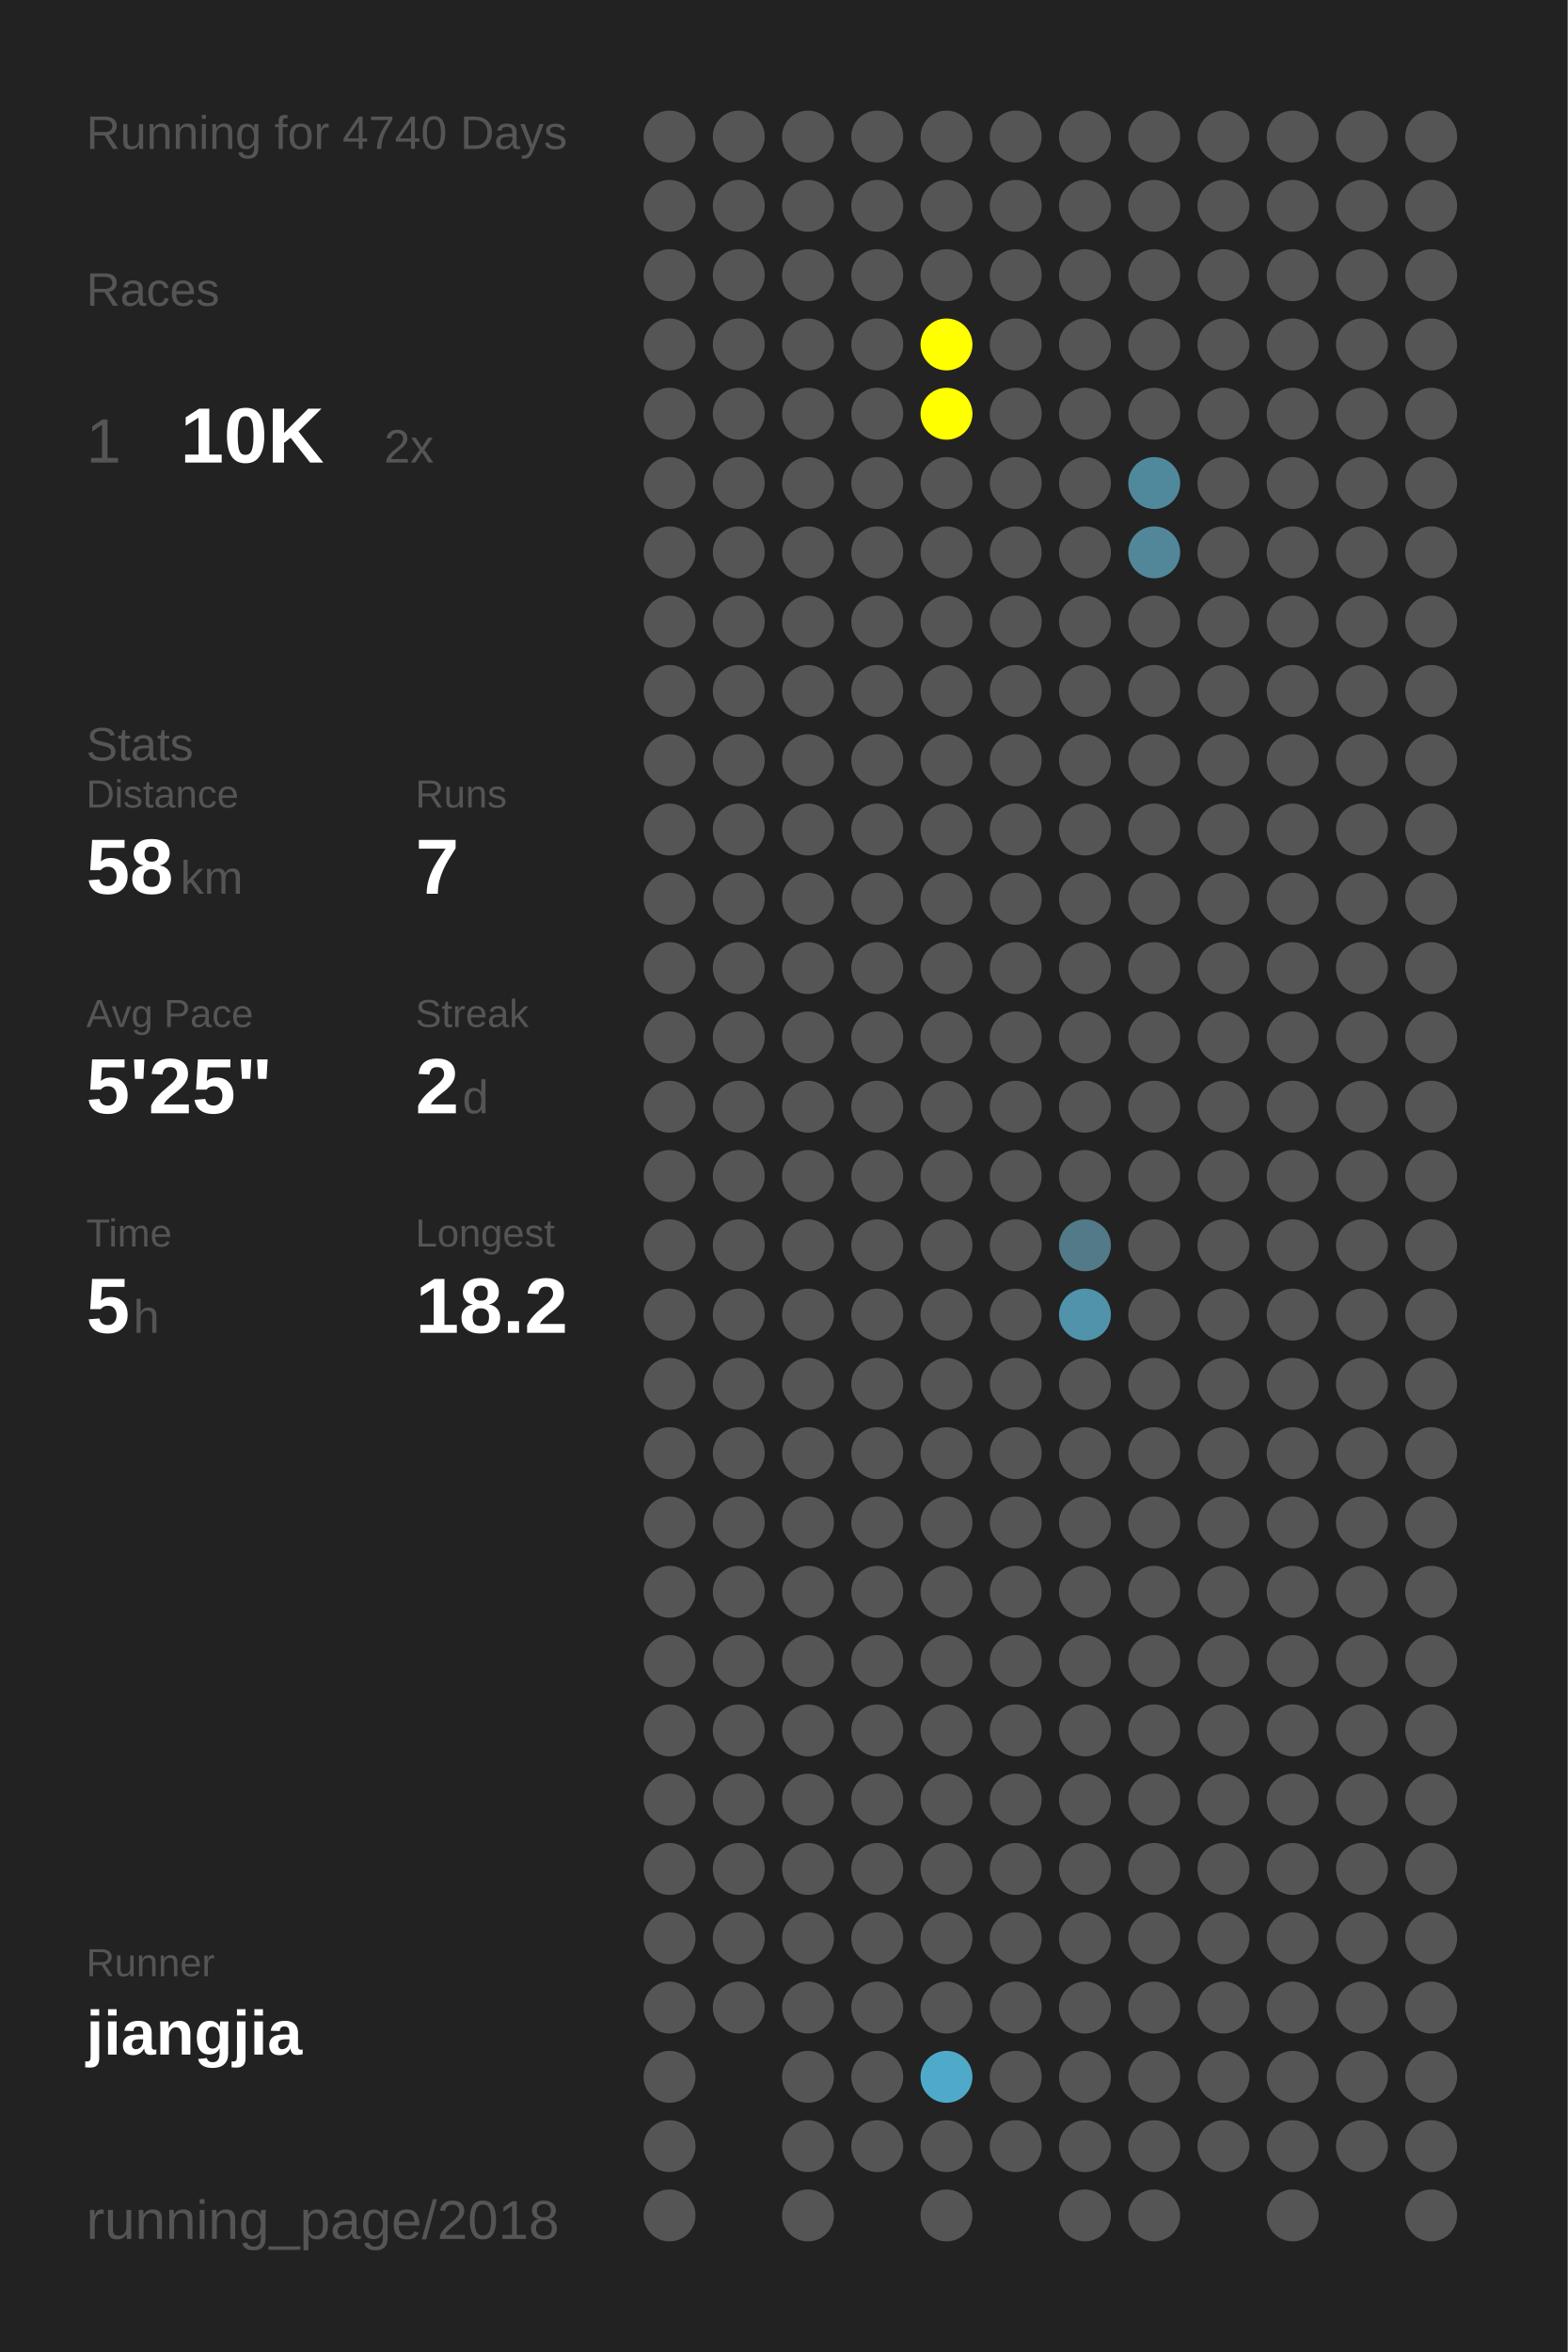
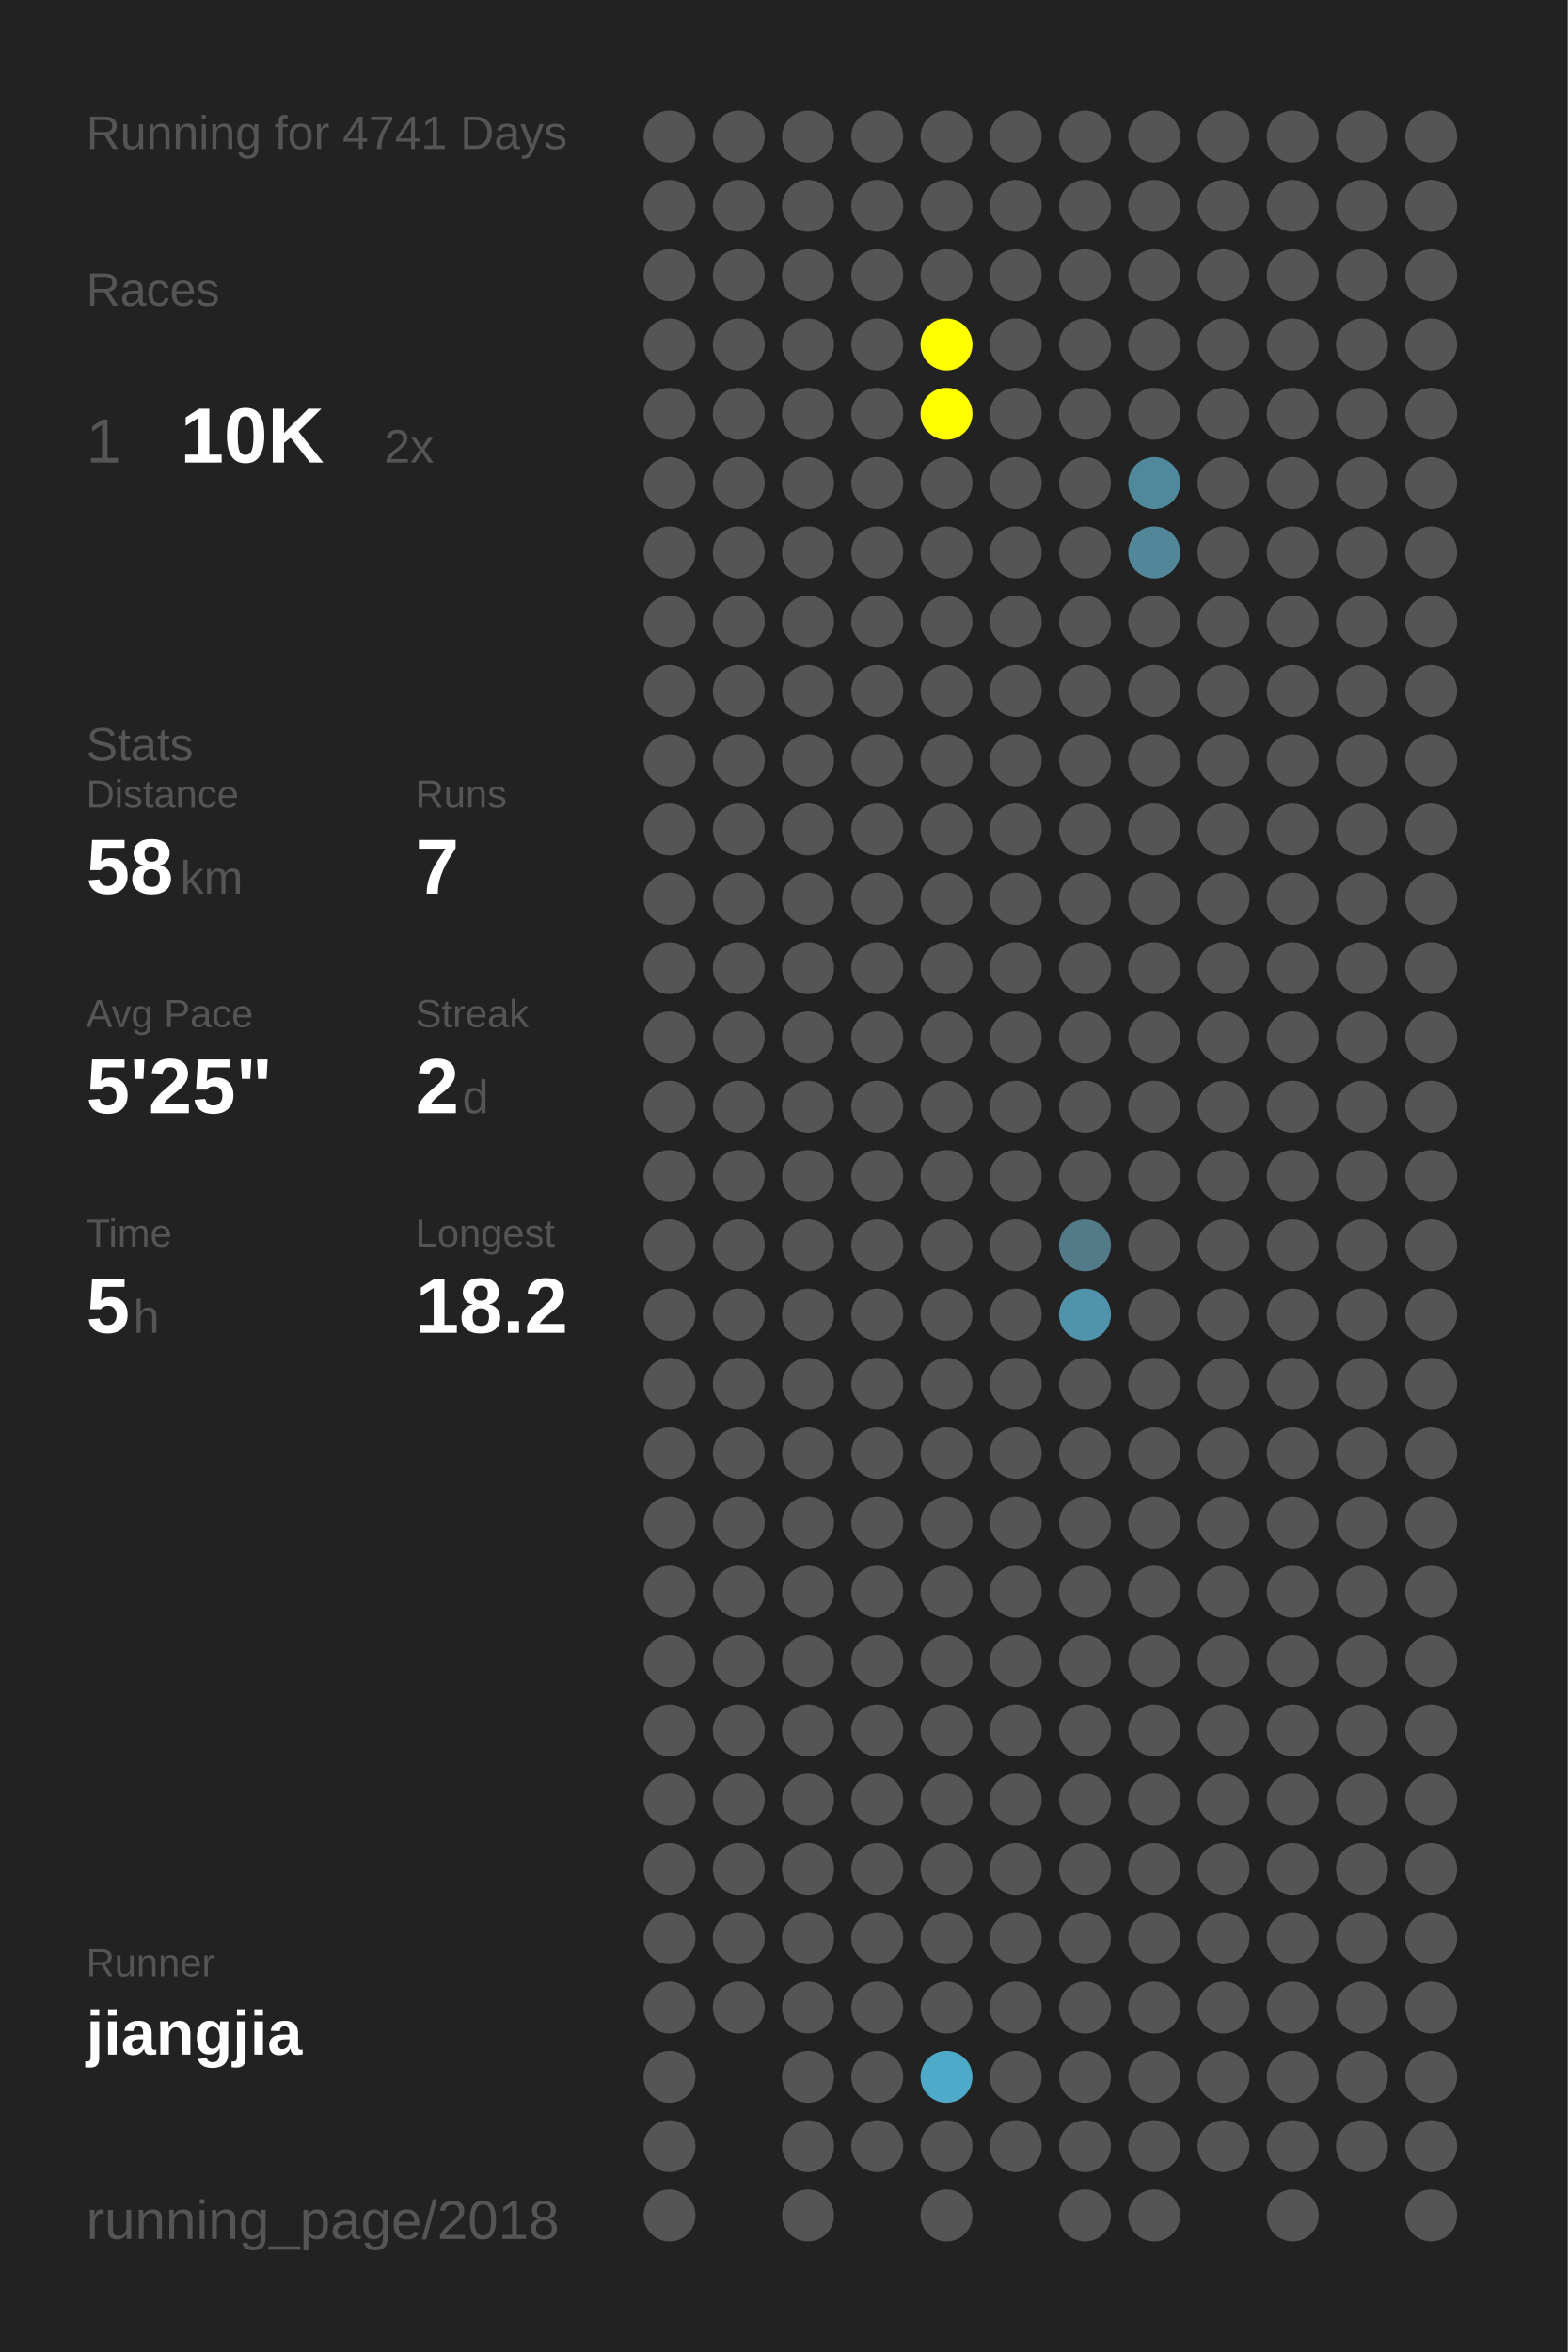
<svg xmlns="http://www.w3.org/2000/svg" baseProfile="full" height="300mm" version="1.1" viewBox="0,0,200,300" width="200mm">
  <defs />
  <rect fill="#222222" height="300" width="200" x="0" y="0" />
-   <text fill="#555555" style="font-size:6px; font-family:Arial;" x="11" y="19">Running for 4740 Days</text>
+   <text fill="#555555" style="font-size:6px; font-family:Arial;" x="11" y="19">Running for 4741 Days</text>
  <text fill="#555555" style="font-size:6px; font-family:Arial;" x="11" y="39">Races</text>
  <text fill="#555555" style="font-size:8px; font-family:Arial;" x="11" y="59">1</text>
  <text fill="#FFFFFF" style="font-size:10px; font-family:Arial; font-weight:bold;" x="23" y="59">10K</text>
  <text fill="#555555" style="font-size:6px; font-family:Arial;" x="49" y="59">2x</text>
  <text fill="#555555" style="font-size:6px; font-family:Arial;" x="11" y="97">Stats</text>
  <text fill="#555555" style="font-size:5px; font-family:Arial;" x="11" y="103">Distance</text>
  <text fill="#FFFFFF" style="font-size:10px; font-family:Arial; font-weight:bold;" x="11" y="114">58</text>
  <text fill="#555555" style="font-size:6px; font-family:Arial;" x="23" y="114">km</text>
  <text fill="#555555" style="font-size:5px; font-family:Arial;" x="53" y="103">Runs</text>
  <text fill="#FFFFFF" style="font-size:10px; font-family:Arial; font-weight:bold;" x="53" y="114">7</text>
  <text fill="#555555" style="font-size:5px; font-family:Arial;" x="11" y="131">Avg Pace</text>
  <text fill="#FFFFFF" style="font-size:10px; font-family:Arial; font-weight:bold;" x="11" y="142">5'25"</text>
  <text fill="#555555" style="font-size:5px; font-family:Arial;" x="53" y="131">Streak</text>
  <text fill="#FFFFFF" style="font-size:10px; font-family:Arial; font-weight:bold;" x="53" y="142">2</text>
  <text fill="#555555" style="font-size:6px; font-family:Arial;" x="59" y="142">d</text>
  <text fill="#555555" style="font-size:5px; font-family:Arial;" x="11" y="159">Time</text>
  <text fill="#FFFFFF" style="font-size:10px; font-family:Arial; font-weight:bold;" x="11" y="170">5</text>
  <text fill="#555555" style="font-size:6px; font-family:Arial;" x="17" y="170">h</text>
  <text fill="#555555" style="font-size:5px; font-family:Arial;" x="53" y="159">Longest</text>
  <text fill="#FFFFFF" style="font-size:10px; font-family:Arial; font-weight:bold;" x="53" y="170">18.2</text>
  <text fill="#555555" style="font-size:5px; font-family:Arial;" x="11" y="252.065">Runner</text>
  <text fill="#FFFFFF" style="font-size:8px; font-family:Arial; font-weight:bold;" x="11" y="262.065">jiangjia</text>
  <text fill="#555555" style="font-size:7px; font-family:Arial;" x="11" y="285.581">running_page/2018</text>
  <circle cx="85.417" cy="17.419" fill="#555555" r="3.312" />
  <circle cx="85.417" cy="26.258" fill="#555555" r="3.312" />
  <circle cx="85.417" cy="35.097" fill="#555555" r="3.312" />
  <circle cx="85.417" cy="43.935" fill="#555555" r="3.312" />
  <circle cx="85.417" cy="52.774" fill="#555555" r="3.312" />
  <circle cx="85.417" cy="61.613" fill="#555555" r="3.312" />
  <circle cx="85.417" cy="70.452" fill="#555555" r="3.312" />
  <circle cx="85.417" cy="79.29" fill="#555555" r="3.312" />
  <circle cx="85.417" cy="88.129" fill="#555555" r="3.312" />
  <circle cx="85.417" cy="96.968" fill="#555555" r="3.312" />
  <circle cx="85.417" cy="105.806" fill="#555555" r="3.312" />
  <circle cx="85.417" cy="114.645" fill="#555555" r="3.312" />
  <circle cx="85.417" cy="123.484" fill="#555555" r="3.312" />
  <circle cx="85.417" cy="132.323" fill="#555555" r="3.312" />
  <circle cx="85.417" cy="141.161" fill="#555555" r="3.312" />
  <circle cx="85.417" cy="150" fill="#555555" r="3.312" />
  <circle cx="85.417" cy="158.839" fill="#555555" r="3.312" />
  <circle cx="85.417" cy="167.677" fill="#555555" r="3.312" />
  <circle cx="85.417" cy="176.516" fill="#555555" r="3.312" />
  <circle cx="85.417" cy="185.355" fill="#555555" r="3.312" />
  <circle cx="85.417" cy="194.194" fill="#555555" r="3.312" />
  <circle cx="85.417" cy="203.032" fill="#555555" r="3.312" />
  <circle cx="85.417" cy="211.871" fill="#555555" r="3.312" />
  <circle cx="85.417" cy="220.71" fill="#555555" r="3.312" />
  <circle cx="85.417" cy="229.548" fill="#555555" r="3.312" />
  <circle cx="85.417" cy="238.387" fill="#555555" r="3.312" />
  <circle cx="85.417" cy="247.226" fill="#555555" r="3.312" />
  <circle cx="85.417" cy="256.065" fill="#555555" r="3.312" />
  <circle cx="85.417" cy="264.903" fill="#555555" r="3.312" />
  <circle cx="85.417" cy="273.742" fill="#555555" r="3.312" />
  <circle cx="85.417" cy="282.581" fill="#555555" r="3.312" />
  <circle cx="94.25" cy="17.419" fill="#555555" r="3.312" />
  <circle cx="94.25" cy="26.258" fill="#555555" r="3.312" />
  <circle cx="94.25" cy="35.097" fill="#555555" r="3.312" />
  <circle cx="94.25" cy="43.935" fill="#555555" r="3.312" />
  <circle cx="94.25" cy="52.774" fill="#555555" r="3.312" />
  <circle cx="94.25" cy="61.613" fill="#555555" r="3.312" />
  <circle cx="94.25" cy="70.452" fill="#555555" r="3.312" />
  <circle cx="94.25" cy="79.29" fill="#555555" r="3.312" />
  <circle cx="94.25" cy="88.129" fill="#555555" r="3.312" />
  <circle cx="94.25" cy="96.968" fill="#555555" r="3.312" />
  <circle cx="94.25" cy="105.806" fill="#555555" r="3.312" />
  <circle cx="94.25" cy="114.645" fill="#555555" r="3.312" />
  <circle cx="94.25" cy="123.484" fill="#555555" r="3.312" />
  <circle cx="94.25" cy="132.323" fill="#555555" r="3.312" />
  <circle cx="94.25" cy="141.161" fill="#555555" r="3.312" />
  <circle cx="94.25" cy="150" fill="#555555" r="3.312" />
  <circle cx="94.25" cy="158.839" fill="#555555" r="3.312" />
  <circle cx="94.25" cy="167.677" fill="#555555" r="3.312" />
  <circle cx="94.25" cy="176.516" fill="#555555" r="3.312" />
  <circle cx="94.25" cy="185.355" fill="#555555" r="3.312" />
  <circle cx="94.25" cy="194.194" fill="#555555" r="3.312" />
  <circle cx="94.25" cy="203.032" fill="#555555" r="3.312" />
  <circle cx="94.25" cy="211.871" fill="#555555" r="3.312" />
  <circle cx="94.25" cy="220.71" fill="#555555" r="3.312" />
  <circle cx="94.25" cy="229.548" fill="#555555" r="3.312" />
  <circle cx="94.25" cy="238.387" fill="#555555" r="3.312" />
  <circle cx="94.25" cy="247.226" fill="#555555" r="3.312" />
  <circle cx="94.25" cy="256.065" fill="#555555" r="3.312" />
  <circle cx="103.083" cy="17.419" fill="#555555" r="3.312" />
  <circle cx="103.083" cy="26.258" fill="#555555" r="3.312" />
  <circle cx="103.083" cy="35.097" fill="#555555" r="3.312" />
  <circle cx="103.083" cy="43.935" fill="#555555" r="3.312" />
  <circle cx="103.083" cy="52.774" fill="#555555" r="3.312" />
  <circle cx="103.083" cy="61.613" fill="#555555" r="3.312" />
  <circle cx="103.083" cy="70.452" fill="#555555" r="3.312" />
  <circle cx="103.083" cy="79.29" fill="#555555" r="3.312" />
  <circle cx="103.083" cy="88.129" fill="#555555" r="3.312" />
  <circle cx="103.083" cy="96.968" fill="#555555" r="3.312" />
  <circle cx="103.083" cy="105.806" fill="#555555" r="3.312" />
  <circle cx="103.083" cy="114.645" fill="#555555" r="3.312" />
  <circle cx="103.083" cy="123.484" fill="#555555" r="3.312" />
  <circle cx="103.083" cy="132.323" fill="#555555" r="3.312" />
  <circle cx="103.083" cy="141.161" fill="#555555" r="3.312" />
  <circle cx="103.083" cy="150" fill="#555555" r="3.312" />
  <circle cx="103.083" cy="158.839" fill="#555555" r="3.312" />
  <circle cx="103.083" cy="167.677" fill="#555555" r="3.312" />
  <circle cx="103.083" cy="176.516" fill="#555555" r="3.312" />
  <circle cx="103.083" cy="185.355" fill="#555555" r="3.312" />
  <circle cx="103.083" cy="194.194" fill="#555555" r="3.312" />
  <circle cx="103.083" cy="203.032" fill="#555555" r="3.312" />
  <circle cx="103.083" cy="211.871" fill="#555555" r="3.312" />
  <circle cx="103.083" cy="220.71" fill="#555555" r="3.312" />
  <circle cx="103.083" cy="229.548" fill="#555555" r="3.312" />
  <circle cx="103.083" cy="238.387" fill="#555555" r="3.312" />
  <circle cx="103.083" cy="247.226" fill="#555555" r="3.312" />
  <circle cx="103.083" cy="256.065" fill="#555555" r="3.312" />
  <circle cx="103.083" cy="264.903" fill="#555555" r="3.312" />
  <circle cx="103.083" cy="273.742" fill="#555555" r="3.312" />
  <circle cx="103.083" cy="282.581" fill="#555555" r="3.312" />
  <circle cx="111.917" cy="17.419" fill="#555555" r="3.312" />
  <circle cx="111.917" cy="26.258" fill="#555555" r="3.312" />
  <circle cx="111.917" cy="35.097" fill="#555555" r="3.312" />
  <circle cx="111.917" cy="43.935" fill="#555555" r="3.312" />
  <circle cx="111.917" cy="52.774" fill="#555555" r="3.312" />
  <circle cx="111.917" cy="61.613" fill="#555555" r="3.312" />
  <circle cx="111.917" cy="70.452" fill="#555555" r="3.312" />
  <circle cx="111.917" cy="79.29" fill="#555555" r="3.312" />
  <circle cx="111.917" cy="88.129" fill="#555555" r="3.312" />
  <circle cx="111.917" cy="96.968" fill="#555555" r="3.312" />
  <circle cx="111.917" cy="105.806" fill="#555555" r="3.312" />
  <circle cx="111.917" cy="114.645" fill="#555555" r="3.312" />
  <circle cx="111.917" cy="123.484" fill="#555555" r="3.312" />
  <circle cx="111.917" cy="132.323" fill="#555555" r="3.312" />
  <circle cx="111.917" cy="141.161" fill="#555555" r="3.312" />
  <circle cx="111.917" cy="150" fill="#555555" r="3.312" />
  <circle cx="111.917" cy="158.839" fill="#555555" r="3.312" />
  <circle cx="111.917" cy="167.677" fill="#555555" r="3.312" />
  <circle cx="111.917" cy="176.516" fill="#555555" r="3.312" />
  <circle cx="111.917" cy="185.355" fill="#555555" r="3.312" />
  <circle cx="111.917" cy="194.194" fill="#555555" r="3.312" />
  <circle cx="111.917" cy="203.032" fill="#555555" r="3.312" />
  <circle cx="111.917" cy="211.871" fill="#555555" r="3.312" />
  <circle cx="111.917" cy="220.71" fill="#555555" r="3.312" />
  <circle cx="111.917" cy="229.548" fill="#555555" r="3.312" />
  <circle cx="111.917" cy="238.387" fill="#555555" r="3.312" />
  <circle cx="111.917" cy="247.226" fill="#555555" r="3.312" />
  <circle cx="111.917" cy="256.065" fill="#555555" r="3.312" />
  <circle cx="111.917" cy="264.903" fill="#555555" r="3.312" />
  <circle cx="111.917" cy="273.742" fill="#555555" r="3.312" />
  <circle cx="120.75" cy="17.419" fill="#555555" r="3.312" />
  <circle cx="120.75" cy="26.258" fill="#555555" r="3.312" />
  <circle cx="120.75" cy="35.097" fill="#555555" r="3.312" />
  <circle cx="120.75" cy="43.935" fill="#FFFF00" r="3.312" />
  <circle cx="120.75" cy="52.774" fill="#FFFF00" r="3.312" />
  <circle cx="120.75" cy="61.613" fill="#555555" r="3.312" />
  <circle cx="120.75" cy="70.452" fill="#555555" r="3.312" />
  <circle cx="120.75" cy="79.29" fill="#555555" r="3.312" />
  <circle cx="120.75" cy="88.129" fill="#555555" r="3.312" />
  <circle cx="120.75" cy="96.968" fill="#555555" r="3.312" />
  <circle cx="120.75" cy="105.806" fill="#555555" r="3.312" />
  <circle cx="120.75" cy="114.645" fill="#555555" r="3.312" />
  <circle cx="120.75" cy="123.484" fill="#555555" r="3.312" />
  <circle cx="120.75" cy="132.323" fill="#555555" r="3.312" />
  <circle cx="120.75" cy="141.161" fill="#555555" r="3.312" />
  <circle cx="120.75" cy="150" fill="#555555" r="3.312" />
  <circle cx="120.75" cy="158.839" fill="#555555" r="3.312" />
  <circle cx="120.75" cy="167.677" fill="#555555" r="3.312" />
  <circle cx="120.75" cy="176.516" fill="#555555" r="3.312" />
  <circle cx="120.75" cy="185.355" fill="#555555" r="3.312" />
  <circle cx="120.75" cy="194.194" fill="#555555" r="3.312" />
  <circle cx="120.75" cy="203.032" fill="#555555" r="3.312" />
  <circle cx="120.75" cy="211.871" fill="#555555" r="3.312" />
  <circle cx="120.75" cy="220.71" fill="#555555" r="3.312" />
  <circle cx="120.75" cy="229.548" fill="#555555" r="3.312" />
  <circle cx="120.75" cy="238.387" fill="#555555" r="3.312" />
  <circle cx="120.75" cy="247.226" fill="#555555" r="3.312" />
  <circle cx="120.75" cy="256.065" fill="#555555" r="3.312" />
  <circle cx="120.75" cy="264.903" fill="#4faac9" r="3.312" />
  <circle cx="120.75" cy="273.742" fill="#555555" r="3.312" />
  <circle cx="120.75" cy="282.581" fill="#555555" r="3.312" />
  <circle cx="129.583" cy="17.419" fill="#555555" r="3.312" />
  <circle cx="129.583" cy="26.258" fill="#555555" r="3.312" />
  <circle cx="129.583" cy="35.097" fill="#555555" r="3.312" />
  <circle cx="129.583" cy="43.935" fill="#555555" r="3.312" />
  <circle cx="129.583" cy="52.774" fill="#555555" r="3.312" />
  <circle cx="129.583" cy="61.613" fill="#555555" r="3.312" />
  <circle cx="129.583" cy="70.452" fill="#555555" r="3.312" />
  <circle cx="129.583" cy="79.29" fill="#555555" r="3.312" />
  <circle cx="129.583" cy="88.129" fill="#555555" r="3.312" />
  <circle cx="129.583" cy="96.968" fill="#555555" r="3.312" />
  <circle cx="129.583" cy="105.806" fill="#555555" r="3.312" />
  <circle cx="129.583" cy="114.645" fill="#555555" r="3.312" />
  <circle cx="129.583" cy="123.484" fill="#555555" r="3.312" />
  <circle cx="129.583" cy="132.323" fill="#555555" r="3.312" />
  <circle cx="129.583" cy="141.161" fill="#555555" r="3.312" />
  <circle cx="129.583" cy="150" fill="#555555" r="3.312" />
  <circle cx="129.583" cy="158.839" fill="#555555" r="3.312" />
  <circle cx="129.583" cy="167.677" fill="#555555" r="3.312" />
  <circle cx="129.583" cy="176.516" fill="#555555" r="3.312" />
  <circle cx="129.583" cy="185.355" fill="#555555" r="3.312" />
  <circle cx="129.583" cy="194.194" fill="#555555" r="3.312" />
  <circle cx="129.583" cy="203.032" fill="#555555" r="3.312" />
  <circle cx="129.583" cy="211.871" fill="#555555" r="3.312" />
  <circle cx="129.583" cy="220.71" fill="#555555" r="3.312" />
  <circle cx="129.583" cy="229.548" fill="#555555" r="3.312" />
  <circle cx="129.583" cy="238.387" fill="#555555" r="3.312" />
  <circle cx="129.583" cy="247.226" fill="#555555" r="3.312" />
  <circle cx="129.583" cy="256.065" fill="#555555" r="3.312" />
  <circle cx="129.583" cy="264.903" fill="#555555" r="3.312" />
  <circle cx="129.583" cy="273.742" fill="#555555" r="3.312" />
  <circle cx="138.417" cy="17.419" fill="#555555" r="3.312" />
  <circle cx="138.417" cy="26.258" fill="#555555" r="3.312" />
  <circle cx="138.417" cy="35.097" fill="#555555" r="3.312" />
  <circle cx="138.417" cy="43.935" fill="#555555" r="3.312" />
  <circle cx="138.417" cy="52.774" fill="#555555" r="3.312" />
  <circle cx="138.417" cy="61.613" fill="#555555" r="3.312" />
  <circle cx="138.417" cy="70.452" fill="#555555" r="3.312" />
  <circle cx="138.417" cy="79.29" fill="#555555" r="3.312" />
  <circle cx="138.417" cy="88.129" fill="#555555" r="3.312" />
  <circle cx="138.417" cy="96.968" fill="#555555" r="3.312" />
  <circle cx="138.417" cy="105.806" fill="#555555" r="3.312" />
  <circle cx="138.417" cy="114.645" fill="#555555" r="3.312" />
  <circle cx="138.417" cy="123.484" fill="#555555" r="3.312" />
  <circle cx="138.417" cy="132.323" fill="#555555" r="3.312" />
  <circle cx="138.417" cy="141.161" fill="#555555" r="3.312" />
  <circle cx="138.417" cy="150" fill="#555555" r="3.312" />
  <circle cx="138.417" cy="158.839" fill="#527a88" r="3.312" />
  <circle cx="138.417" cy="167.677" fill="#5093aa" r="3.312" />
  <circle cx="138.417" cy="176.516" fill="#555555" r="3.312" />
  <circle cx="138.417" cy="185.355" fill="#555555" r="3.312" />
  <circle cx="138.417" cy="194.194" fill="#555555" r="3.312" />
  <circle cx="138.417" cy="203.032" fill="#555555" r="3.312" />
  <circle cx="138.417" cy="211.871" fill="#555555" r="3.312" />
  <circle cx="138.417" cy="220.71" fill="#555555" r="3.312" />
  <circle cx="138.417" cy="229.548" fill="#555555" r="3.312" />
  <circle cx="138.417" cy="238.387" fill="#555555" r="3.312" />
  <circle cx="138.417" cy="247.226" fill="#555555" r="3.312" />
  <circle cx="138.417" cy="256.065" fill="#555555" r="3.312" />
  <circle cx="138.417" cy="264.903" fill="#555555" r="3.312" />
  <circle cx="138.417" cy="273.742" fill="#555555" r="3.312" />
  <circle cx="138.417" cy="282.581" fill="#555555" r="3.312" />
  <circle cx="147.25" cy="17.419" fill="#555555" r="3.312" />
  <circle cx="147.25" cy="26.258" fill="#555555" r="3.312" />
  <circle cx="147.25" cy="35.097" fill="#555555" r="3.312" />
  <circle cx="147.25" cy="43.935" fill="#555555" r="3.312" />
  <circle cx="147.25" cy="52.774" fill="#555555" r="3.312" />
  <circle cx="147.25" cy="61.613" fill="#51899c" r="3.312" />
  <circle cx="147.25" cy="70.452" fill="#518799" r="3.312" />
  <circle cx="147.25" cy="79.29" fill="#555555" r="3.312" />
  <circle cx="147.25" cy="88.129" fill="#555555" r="3.312" />
  <circle cx="147.25" cy="96.968" fill="#555555" r="3.312" />
  <circle cx="147.25" cy="105.806" fill="#555555" r="3.312" />
  <circle cx="147.25" cy="114.645" fill="#555555" r="3.312" />
  <circle cx="147.25" cy="123.484" fill="#555555" r="3.312" />
  <circle cx="147.25" cy="132.323" fill="#555555" r="3.312" />
  <circle cx="147.25" cy="141.161" fill="#555555" r="3.312" />
  <circle cx="147.25" cy="150" fill="#555555" r="3.312" />
  <circle cx="147.25" cy="158.839" fill="#555555" r="3.312" />
  <circle cx="147.25" cy="167.677" fill="#555555" r="3.312" />
  <circle cx="147.25" cy="176.516" fill="#555555" r="3.312" />
  <circle cx="147.25" cy="185.355" fill="#555555" r="3.312" />
  <circle cx="147.25" cy="194.194" fill="#555555" r="3.312" />
  <circle cx="147.25" cy="203.032" fill="#555555" r="3.312" />
  <circle cx="147.25" cy="211.871" fill="#555555" r="3.312" />
  <circle cx="147.25" cy="220.71" fill="#555555" r="3.312" />
  <circle cx="147.25" cy="229.548" fill="#555555" r="3.312" />
  <circle cx="147.25" cy="238.387" fill="#555555" r="3.312" />
  <circle cx="147.25" cy="247.226" fill="#555555" r="3.312" />
  <circle cx="147.25" cy="256.065" fill="#555555" r="3.312" />
  <circle cx="147.25" cy="264.903" fill="#555555" r="3.312" />
  <circle cx="147.25" cy="273.742" fill="#555555" r="3.312" />
  <circle cx="147.25" cy="282.581" fill="#555555" r="3.312" />
  <circle cx="156.083" cy="17.419" fill="#555555" r="3.312" />
  <circle cx="156.083" cy="26.258" fill="#555555" r="3.312" />
  <circle cx="156.083" cy="35.097" fill="#555555" r="3.312" />
  <circle cx="156.083" cy="43.935" fill="#555555" r="3.312" />
  <circle cx="156.083" cy="52.774" fill="#555555" r="3.312" />
  <circle cx="156.083" cy="61.613" fill="#555555" r="3.312" />
  <circle cx="156.083" cy="70.452" fill="#555555" r="3.312" />
  <circle cx="156.083" cy="79.29" fill="#555555" r="3.312" />
  <circle cx="156.083" cy="88.129" fill="#555555" r="3.312" />
  <circle cx="156.083" cy="96.968" fill="#555555" r="3.312" />
  <circle cx="156.083" cy="105.806" fill="#555555" r="3.312" />
  <circle cx="156.083" cy="114.645" fill="#555555" r="3.312" />
  <circle cx="156.083" cy="123.484" fill="#555555" r="3.312" />
  <circle cx="156.083" cy="132.323" fill="#555555" r="3.312" />
  <circle cx="156.083" cy="141.161" fill="#555555" r="3.312" />
  <circle cx="156.083" cy="150" fill="#555555" r="3.312" />
  <circle cx="156.083" cy="158.839" fill="#555555" r="3.312" />
  <circle cx="156.083" cy="167.677" fill="#555555" r="3.312" />
  <circle cx="156.083" cy="176.516" fill="#555555" r="3.312" />
  <circle cx="156.083" cy="185.355" fill="#555555" r="3.312" />
  <circle cx="156.083" cy="194.194" fill="#555555" r="3.312" />
  <circle cx="156.083" cy="203.032" fill="#555555" r="3.312" />
  <circle cx="156.083" cy="211.871" fill="#555555" r="3.312" />
  <circle cx="156.083" cy="220.71" fill="#555555" r="3.312" />
  <circle cx="156.083" cy="229.548" fill="#555555" r="3.312" />
  <circle cx="156.083" cy="238.387" fill="#555555" r="3.312" />
  <circle cx="156.083" cy="247.226" fill="#555555" r="3.312" />
  <circle cx="156.083" cy="256.065" fill="#555555" r="3.312" />
  <circle cx="156.083" cy="264.903" fill="#555555" r="3.312" />
  <circle cx="156.083" cy="273.742" fill="#555555" r="3.312" />
  <circle cx="164.917" cy="17.419" fill="#555555" r="3.312" />
  <circle cx="164.917" cy="26.258" fill="#555555" r="3.312" />
  <circle cx="164.917" cy="35.097" fill="#555555" r="3.312" />
  <circle cx="164.917" cy="43.935" fill="#555555" r="3.312" />
  <circle cx="164.917" cy="52.774" fill="#555555" r="3.312" />
  <circle cx="164.917" cy="61.613" fill="#555555" r="3.312" />
  <circle cx="164.917" cy="70.452" fill="#555555" r="3.312" />
  <circle cx="164.917" cy="79.29" fill="#555555" r="3.312" />
  <circle cx="164.917" cy="88.129" fill="#555555" r="3.312" />
  <circle cx="164.917" cy="96.968" fill="#555555" r="3.312" />
  <circle cx="164.917" cy="105.806" fill="#555555" r="3.312" />
  <circle cx="164.917" cy="114.645" fill="#555555" r="3.312" />
  <circle cx="164.917" cy="123.484" fill="#555555" r="3.312" />
  <circle cx="164.917" cy="132.323" fill="#555555" r="3.312" />
  <circle cx="164.917" cy="141.161" fill="#555555" r="3.312" />
  <circle cx="164.917" cy="150" fill="#555555" r="3.312" />
  <circle cx="164.917" cy="158.839" fill="#555555" r="3.312" />
  <circle cx="164.917" cy="167.677" fill="#555555" r="3.312" />
  <circle cx="164.917" cy="176.516" fill="#555555" r="3.312" />
  <circle cx="164.917" cy="185.355" fill="#555555" r="3.312" />
  <circle cx="164.917" cy="194.194" fill="#555555" r="3.312" />
  <circle cx="164.917" cy="203.032" fill="#555555" r="3.312" />
  <circle cx="164.917" cy="211.871" fill="#555555" r="3.312" />
  <circle cx="164.917" cy="220.71" fill="#555555" r="3.312" />
  <circle cx="164.917" cy="229.548" fill="#555555" r="3.312" />
  <circle cx="164.917" cy="238.387" fill="#555555" r="3.312" />
  <circle cx="164.917" cy="247.226" fill="#555555" r="3.312" />
  <circle cx="164.917" cy="256.065" fill="#555555" r="3.312" />
  <circle cx="164.917" cy="264.903" fill="#555555" r="3.312" />
  <circle cx="164.917" cy="273.742" fill="#555555" r="3.312" />
  <circle cx="164.917" cy="282.581" fill="#555555" r="3.312" />
  <circle cx="173.75" cy="17.419" fill="#555555" r="3.312" />
  <circle cx="173.75" cy="26.258" fill="#555555" r="3.312" />
  <circle cx="173.75" cy="35.097" fill="#555555" r="3.312" />
  <circle cx="173.75" cy="43.935" fill="#555555" r="3.312" />
  <circle cx="173.75" cy="52.774" fill="#555555" r="3.312" />
  <circle cx="173.75" cy="61.613" fill="#555555" r="3.312" />
  <circle cx="173.75" cy="70.452" fill="#555555" r="3.312" />
  <circle cx="173.75" cy="79.29" fill="#555555" r="3.312" />
  <circle cx="173.75" cy="88.129" fill="#555555" r="3.312" />
  <circle cx="173.75" cy="96.968" fill="#555555" r="3.312" />
  <circle cx="173.75" cy="105.806" fill="#555555" r="3.312" />
  <circle cx="173.75" cy="114.645" fill="#555555" r="3.312" />
  <circle cx="173.75" cy="123.484" fill="#555555" r="3.312" />
  <circle cx="173.75" cy="132.323" fill="#555555" r="3.312" />
  <circle cx="173.75" cy="141.161" fill="#555555" r="3.312" />
  <circle cx="173.75" cy="150" fill="#555555" r="3.312" />
  <circle cx="173.75" cy="158.839" fill="#555555" r="3.312" />
  <circle cx="173.75" cy="167.677" fill="#555555" r="3.312" />
  <circle cx="173.75" cy="176.516" fill="#555555" r="3.312" />
  <circle cx="173.75" cy="185.355" fill="#555555" r="3.312" />
  <circle cx="173.75" cy="194.194" fill="#555555" r="3.312" />
  <circle cx="173.75" cy="203.032" fill="#555555" r="3.312" />
  <circle cx="173.75" cy="211.871" fill="#555555" r="3.312" />
  <circle cx="173.75" cy="220.71" fill="#555555" r="3.312" />
  <circle cx="173.75" cy="229.548" fill="#555555" r="3.312" />
  <circle cx="173.75" cy="238.387" fill="#555555" r="3.312" />
  <circle cx="173.75" cy="247.226" fill="#555555" r="3.312" />
  <circle cx="173.75" cy="256.065" fill="#555555" r="3.312" />
  <circle cx="173.75" cy="264.903" fill="#555555" r="3.312" />
  <circle cx="173.75" cy="273.742" fill="#555555" r="3.312" />
  <circle cx="182.583" cy="17.419" fill="#555555" r="3.312" />
  <circle cx="182.583" cy="26.258" fill="#555555" r="3.312" />
  <circle cx="182.583" cy="35.097" fill="#555555" r="3.312" />
  <circle cx="182.583" cy="43.935" fill="#555555" r="3.312" />
  <circle cx="182.583" cy="52.774" fill="#555555" r="3.312" />
  <circle cx="182.583" cy="61.613" fill="#555555" r="3.312" />
  <circle cx="182.583" cy="70.452" fill="#555555" r="3.312" />
  <circle cx="182.583" cy="79.29" fill="#555555" r="3.312" />
  <circle cx="182.583" cy="88.129" fill="#555555" r="3.312" />
  <circle cx="182.583" cy="96.968" fill="#555555" r="3.312" />
  <circle cx="182.583" cy="105.806" fill="#555555" r="3.312" />
  <circle cx="182.583" cy="114.645" fill="#555555" r="3.312" />
  <circle cx="182.583" cy="123.484" fill="#555555" r="3.312" />
  <circle cx="182.583" cy="132.323" fill="#555555" r="3.312" />
  <circle cx="182.583" cy="141.161" fill="#555555" r="3.312" />
  <circle cx="182.583" cy="150" fill="#555555" r="3.312" />
  <circle cx="182.583" cy="158.839" fill="#555555" r="3.312" />
  <circle cx="182.583" cy="167.677" fill="#555555" r="3.312" />
  <circle cx="182.583" cy="176.516" fill="#555555" r="3.312" />
  <circle cx="182.583" cy="185.355" fill="#555555" r="3.312" />
  <circle cx="182.583" cy="194.194" fill="#555555" r="3.312" />
  <circle cx="182.583" cy="203.032" fill="#555555" r="3.312" />
  <circle cx="182.583" cy="211.871" fill="#555555" r="3.312" />
  <circle cx="182.583" cy="220.71" fill="#555555" r="3.312" />
  <circle cx="182.583" cy="229.548" fill="#555555" r="3.312" />
  <circle cx="182.583" cy="238.387" fill="#555555" r="3.312" />
  <circle cx="182.583" cy="247.226" fill="#555555" r="3.312" />
  <circle cx="182.583" cy="256.065" fill="#555555" r="3.312" />
  <circle cx="182.583" cy="264.903" fill="#555555" r="3.312" />
  <circle cx="182.583" cy="273.742" fill="#555555" r="3.312" />
  <circle cx="182.583" cy="282.581" fill="#555555" r="3.312" />
</svg>
